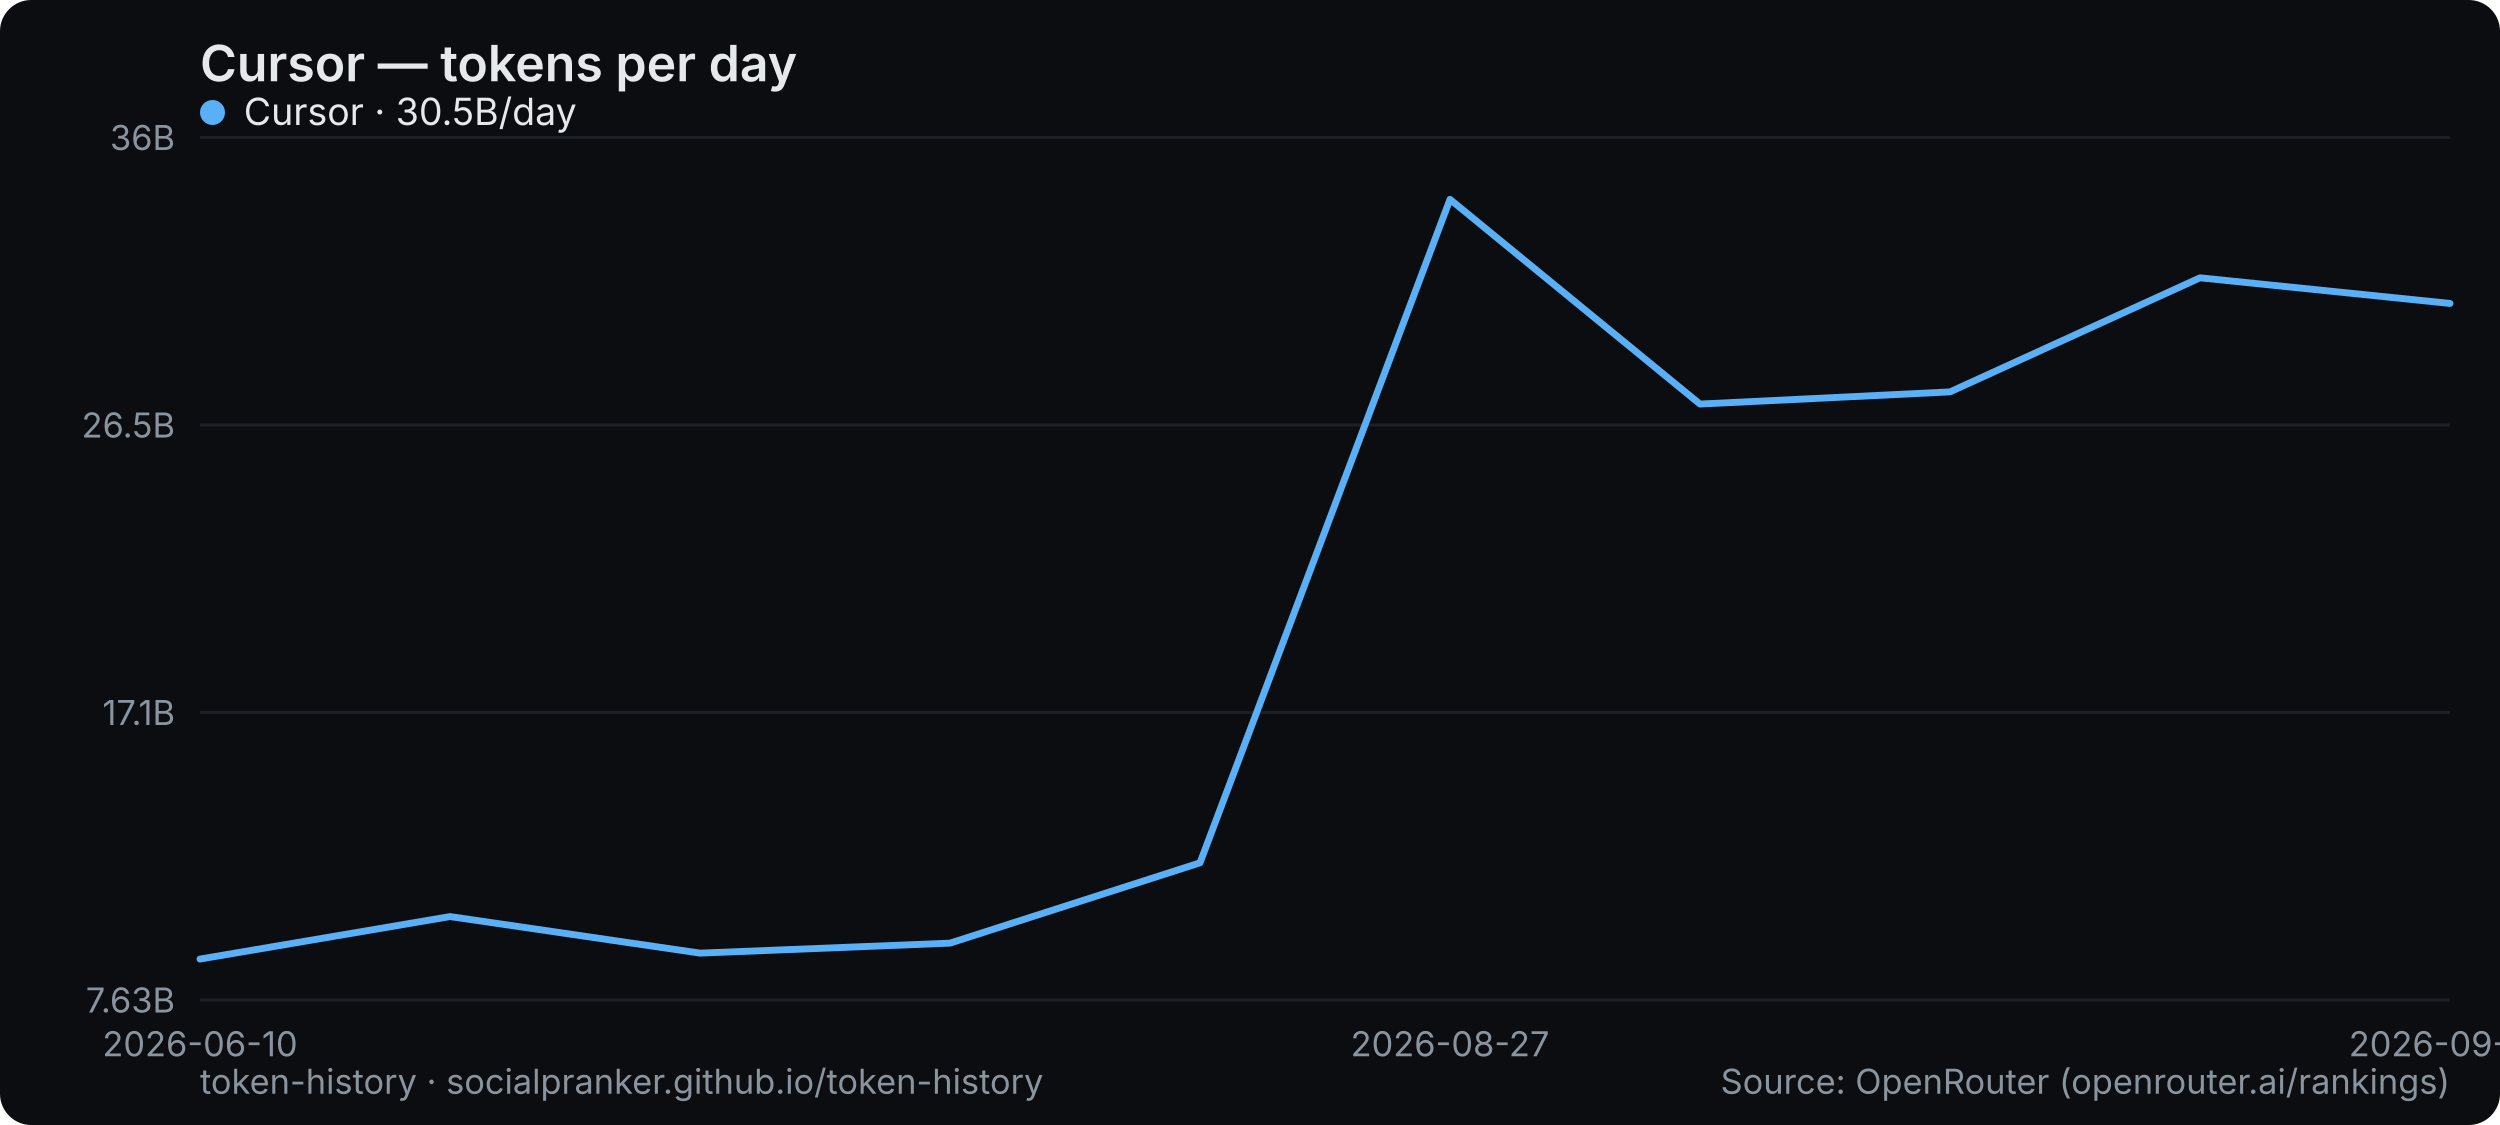
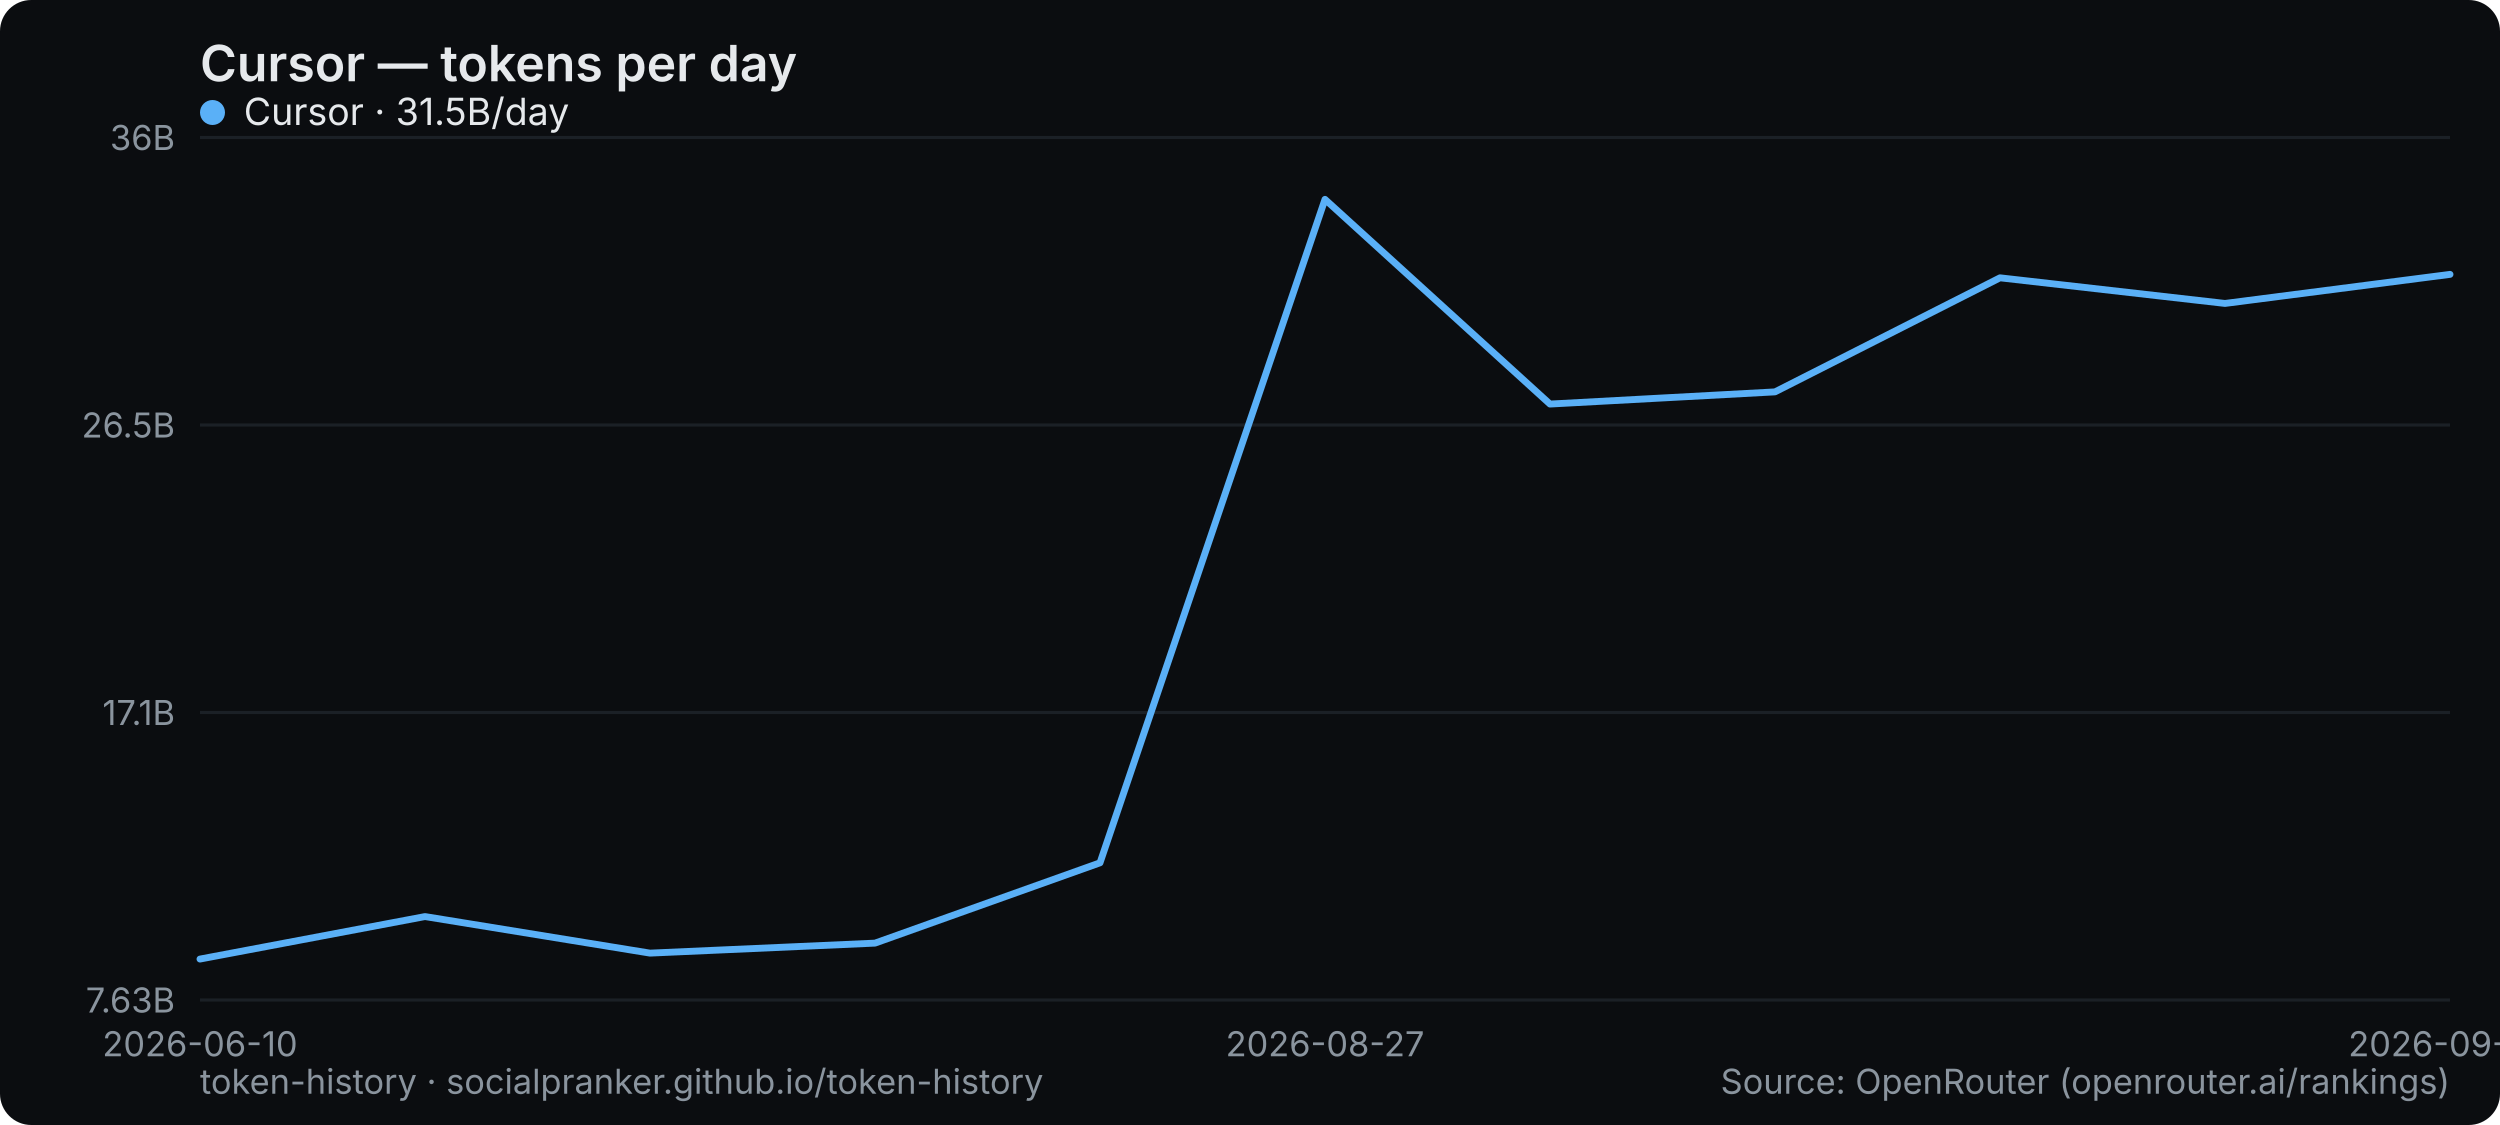
<svg xmlns="http://www.w3.org/2000/svg" width="800" height="360" viewBox="0 0 800 360" role="img" aria-label="Cursor — tokens per day">
  <rect width="800" height="360" rx="10" fill="#0b0d10" />
  <text x="64" y="26" font-family="system-ui,-apple-system,Segoe UI,sans-serif" font-size="16" font-weight="600" fill="#e6e9ec">Cursor — tokens per day</text>
  <line x1="64" y1="320" x2="784" y2="320" stroke="#1b2026" stroke-width="1" />
  <text x="56" y="324" text-anchor="end" font-family="system-ui,-apple-system,Segoe UI,sans-serif" font-size="11" fill="#8a949e">7.63B</text>
  <line x1="64" y1="228" x2="784" y2="228" stroke="#1b2026" stroke-width="1" />
  <text x="56" y="232" text-anchor="end" font-family="system-ui,-apple-system,Segoe UI,sans-serif" font-size="11" fill="#8a949e">17.1B</text>
  <line x1="64" y1="136" x2="784" y2="136" stroke="#1b2026" stroke-width="1" />
  <text x="56" y="140" text-anchor="end" font-family="system-ui,-apple-system,Segoe UI,sans-serif" font-size="11" fill="#8a949e">26.5B</text>
  <line x1="64" y1="44" x2="784" y2="44" stroke="#1b2026" stroke-width="1" />
  <text x="56" y="48" text-anchor="end" font-family="system-ui,-apple-system,Segoe UI,sans-serif" font-size="11" fill="#8a949e">36B</text>
  <text x="64" y="338" text-anchor="middle" font-family="system-ui,-apple-system,Segoe UI,sans-serif" font-size="11" fill="#8a949e">2026-06-10</text>
-   <text x="464" y="338" text-anchor="middle" font-family="system-ui,-apple-system,Segoe UI,sans-serif" font-size="11" fill="#8a949e">2026-08-27</text>
-   <text x="784" y="338" text-anchor="middle" font-family="system-ui,-apple-system,Segoe UI,sans-serif" font-size="11" fill="#8a949e">2026-09-03</text>
-   <polyline points="64.0,306.9 144.0,293.3 224.0,305.0 304.0,301.8 384.0,276.1 464.0,63.8 544.0,129.3 624.0,125.4 704.0,88.9 784.0,97.1" fill="none" stroke="#5ab0f7" stroke-width="2.2" stroke-linejoin="round" stroke-linecap="round" />
+   <text x="424" y="338" text-anchor="middle" font-family="system-ui,-apple-system,Segoe UI,sans-serif" font-size="11" fill="#8a949e">2026-08-27</text>
+   <text x="784" y="338" text-anchor="middle" font-family="system-ui,-apple-system,Segoe UI,sans-serif" font-size="11" fill="#8a949e">2026-09-04</text>
+   <polyline points="64.0,306.9 136.0,293.3 208.0,305.0 280.0,301.8 352.0,276.1 424.0,63.8 496.0,129.3 568.0,125.4 640.0,88.9 712.0,97.1 784.0,87.8" fill="none" stroke="#5ab0f7" stroke-width="2.2" stroke-linejoin="round" stroke-linecap="round" />
  <g font-family="system-ui,-apple-system,Segoe UI,sans-serif" font-size="12">
    <circle cx="68" cy="36" r="4" fill="#5ab0f7" />
-     <text x="78" y="40" fill="#e6e9ec">Cursor · 30.5B/day</text>
+     <text x="78" y="40" fill="#e6e9ec">Cursor · 31.5B/day</text>
  </g>
  <text x="64" y="350" font-family="system-ui,-apple-system,Segoe UI,sans-serif" font-size="11" fill="#8a949e">token-history · socialpranker.github.io/token-history</text>
  <text x="784" y="350" text-anchor="end" font-family="system-ui,-apple-system,Segoe UI,sans-serif" font-size="11" fill="#8a949e">Source: OpenRouter (openrouter.ai/rankings)</text>
</svg>
